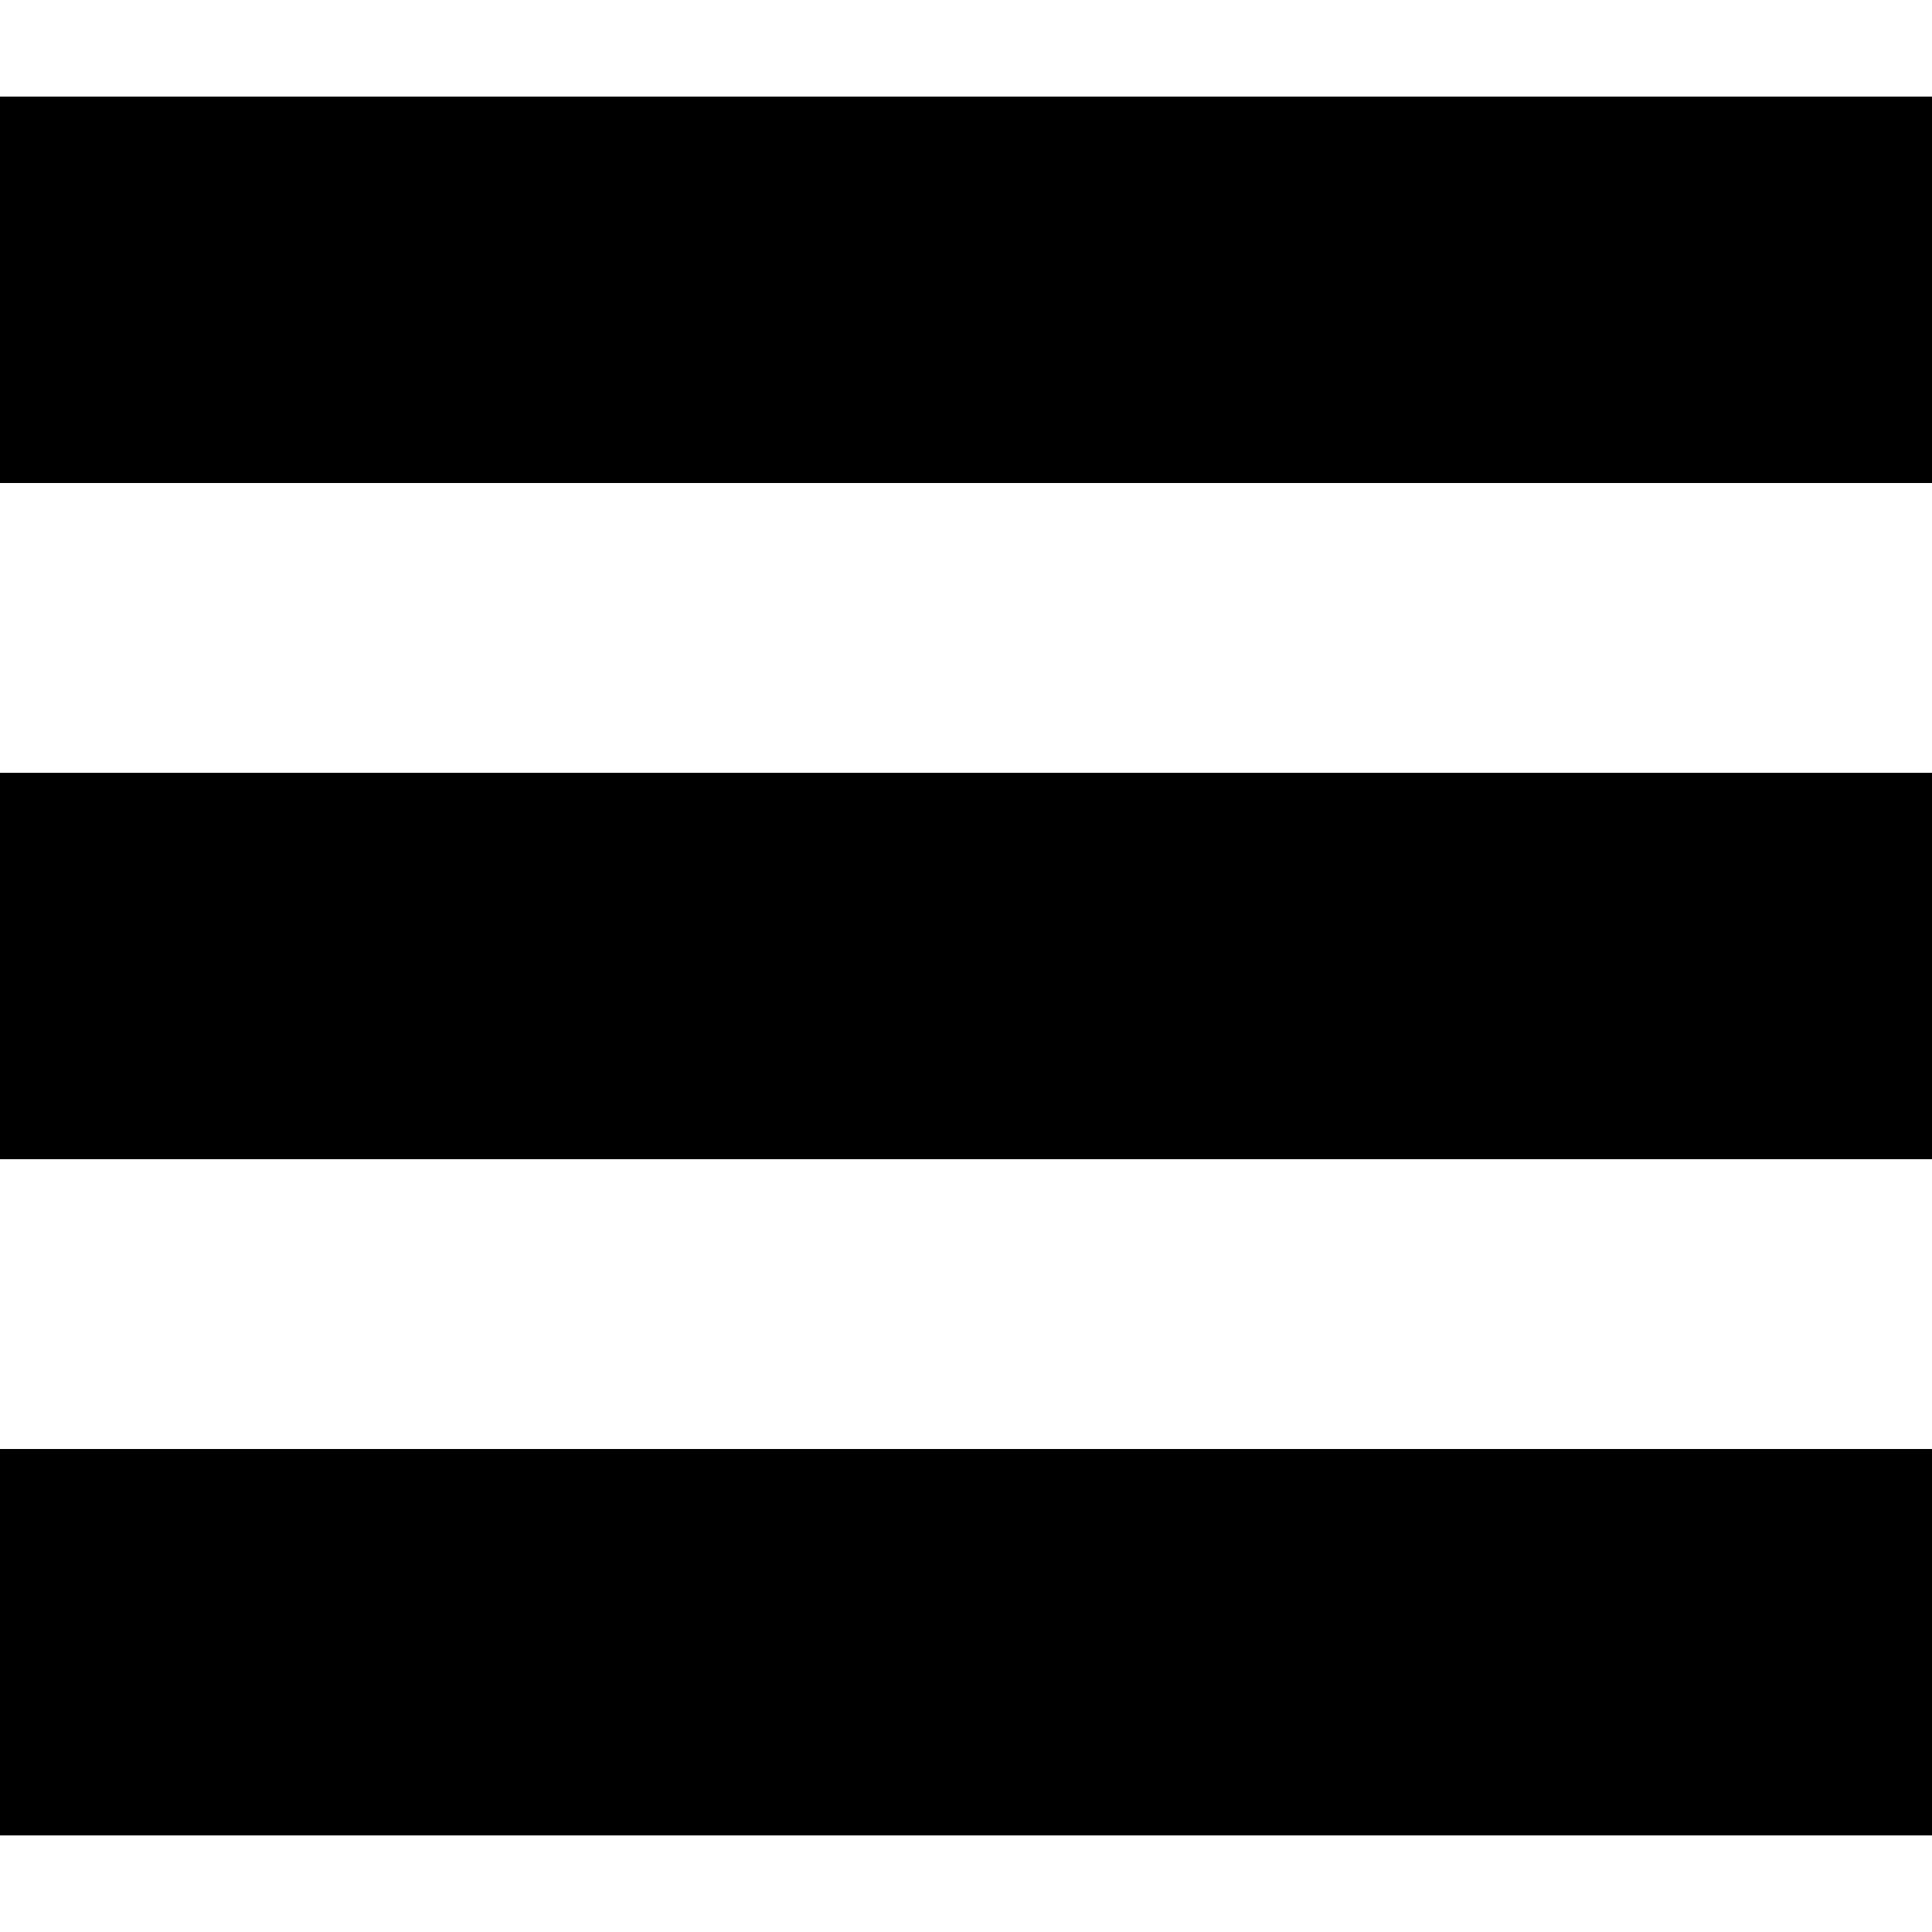
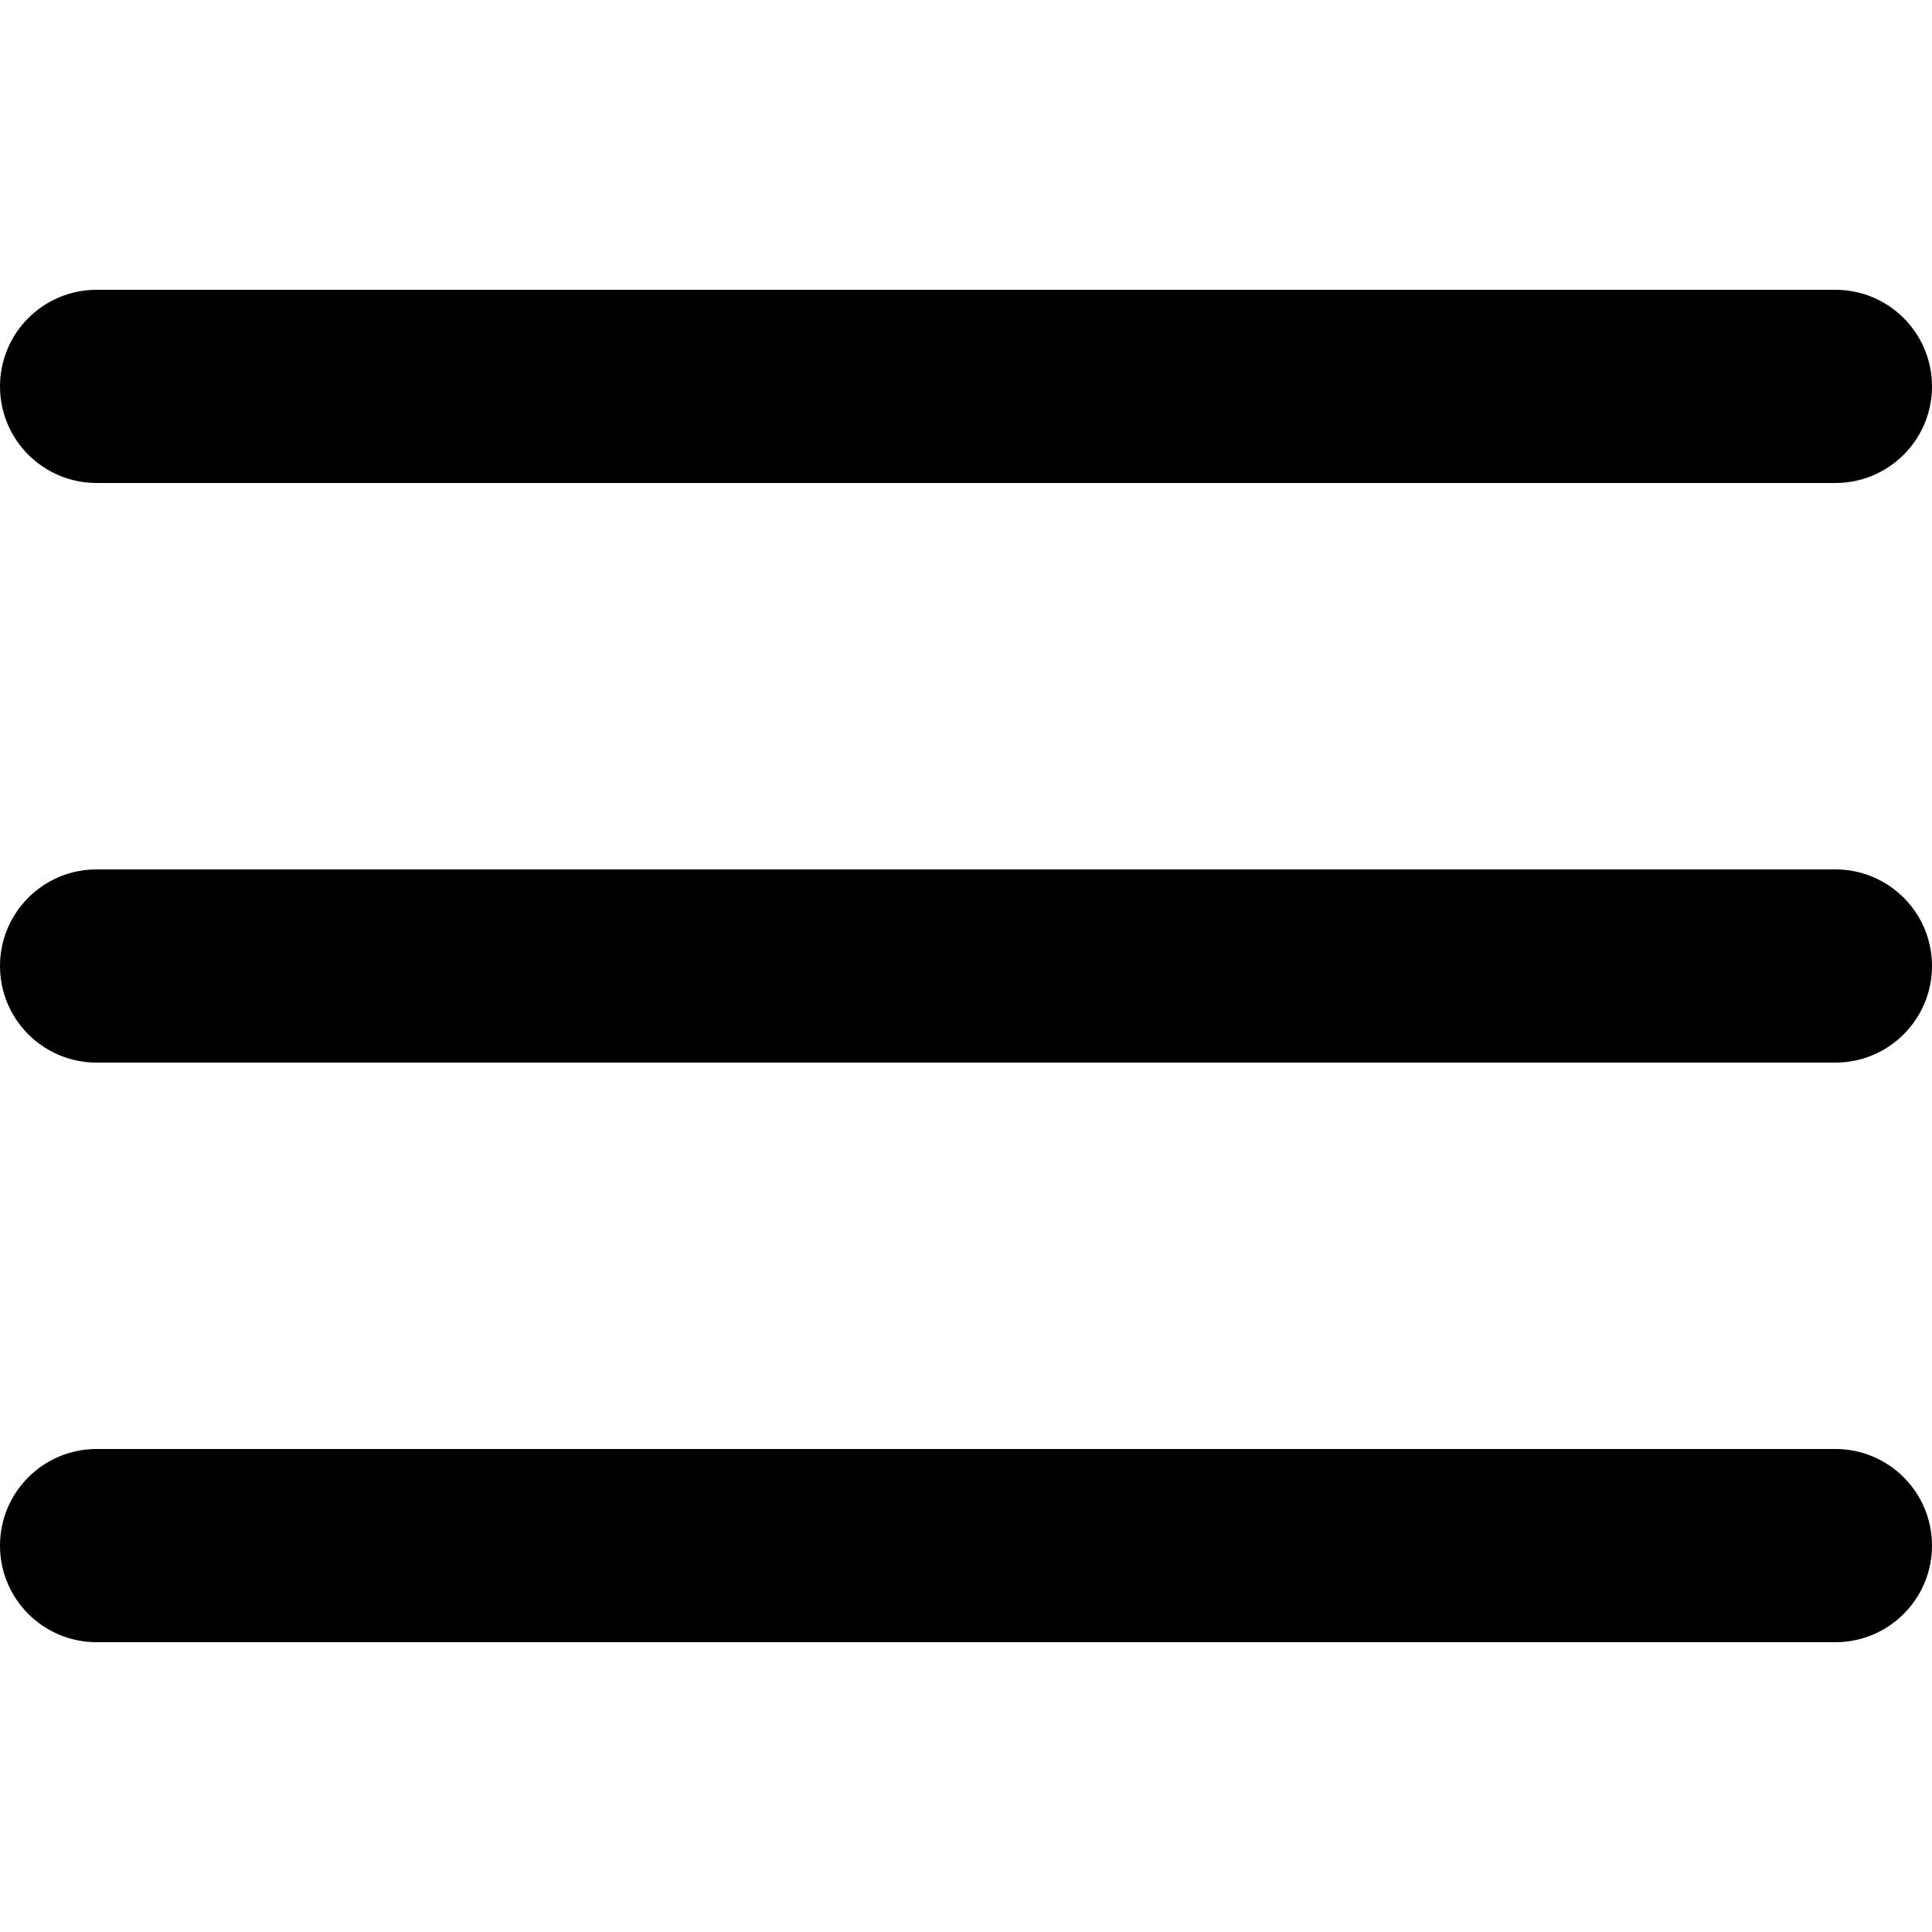
- <svg xmlns="http://www.w3.org/2000/svg" viewBox="0 0 20 20">
-   <path d="M0 1h20v4H0zM0 8h20v4H0zM0 15h20v4H0z" />
+ <svg xmlns="http://www.w3.org/2000/svg" viewBox="2 2 20 20">
+   <path d="M3 5a1 1 0 1 0 0 2h18a1 1 0 1 0 0-2H3zm0 6a1 1 0 1 0 0 2h18a1 1 0 1 0 0-2H3zm0 6a1 1 0 1 0 0 2h18a1 1 0 1 0 0-2H3z" />
</svg>
